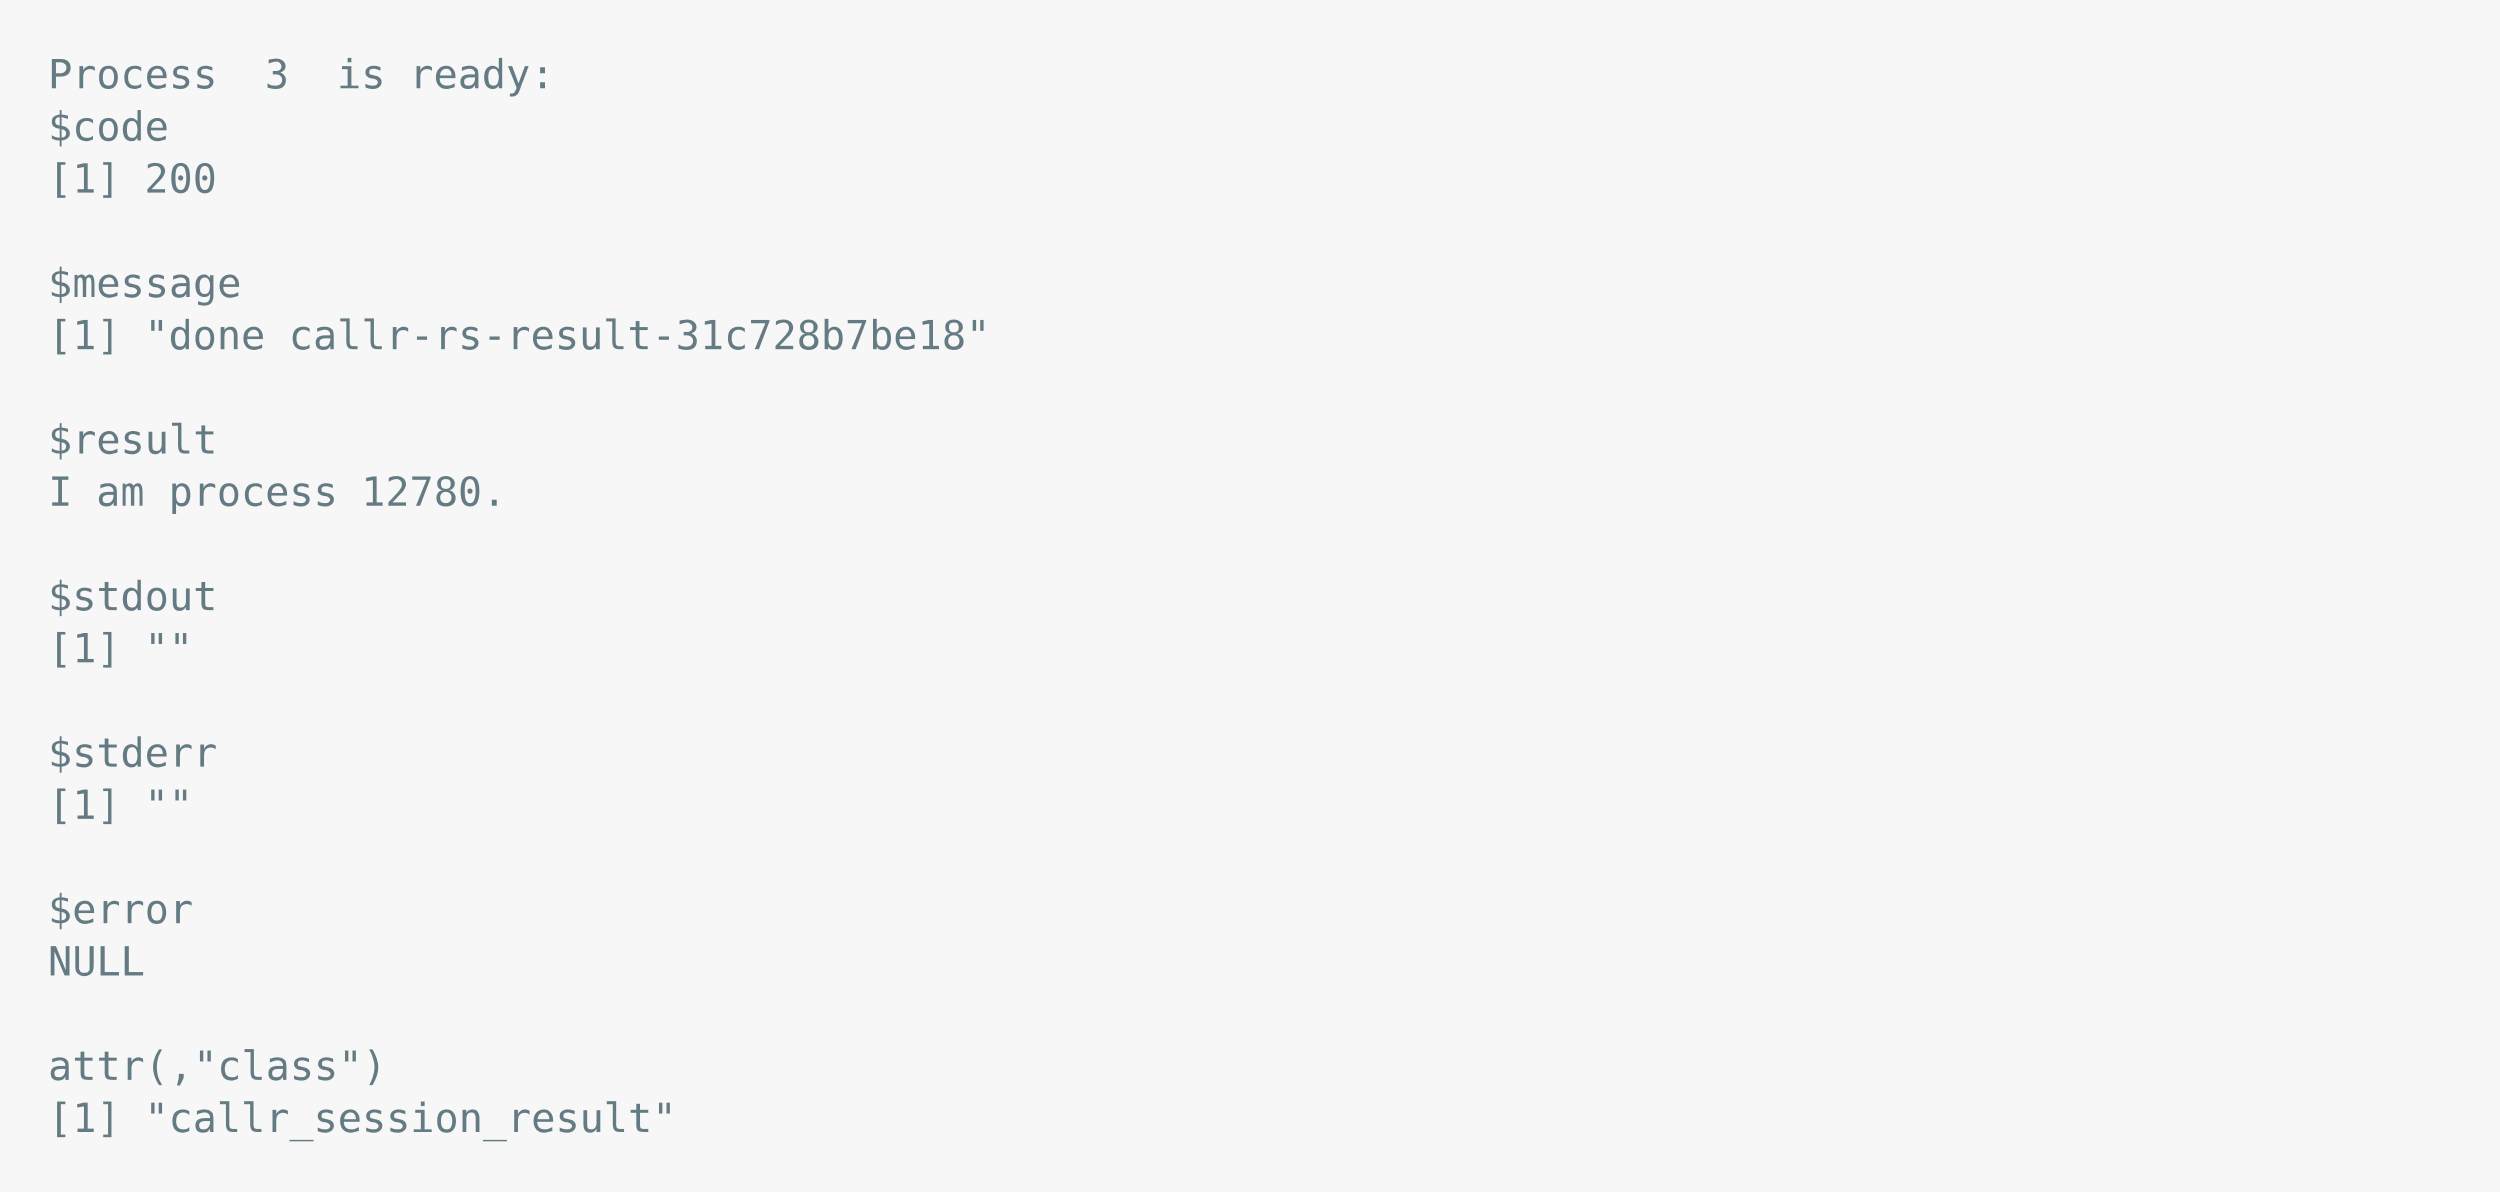
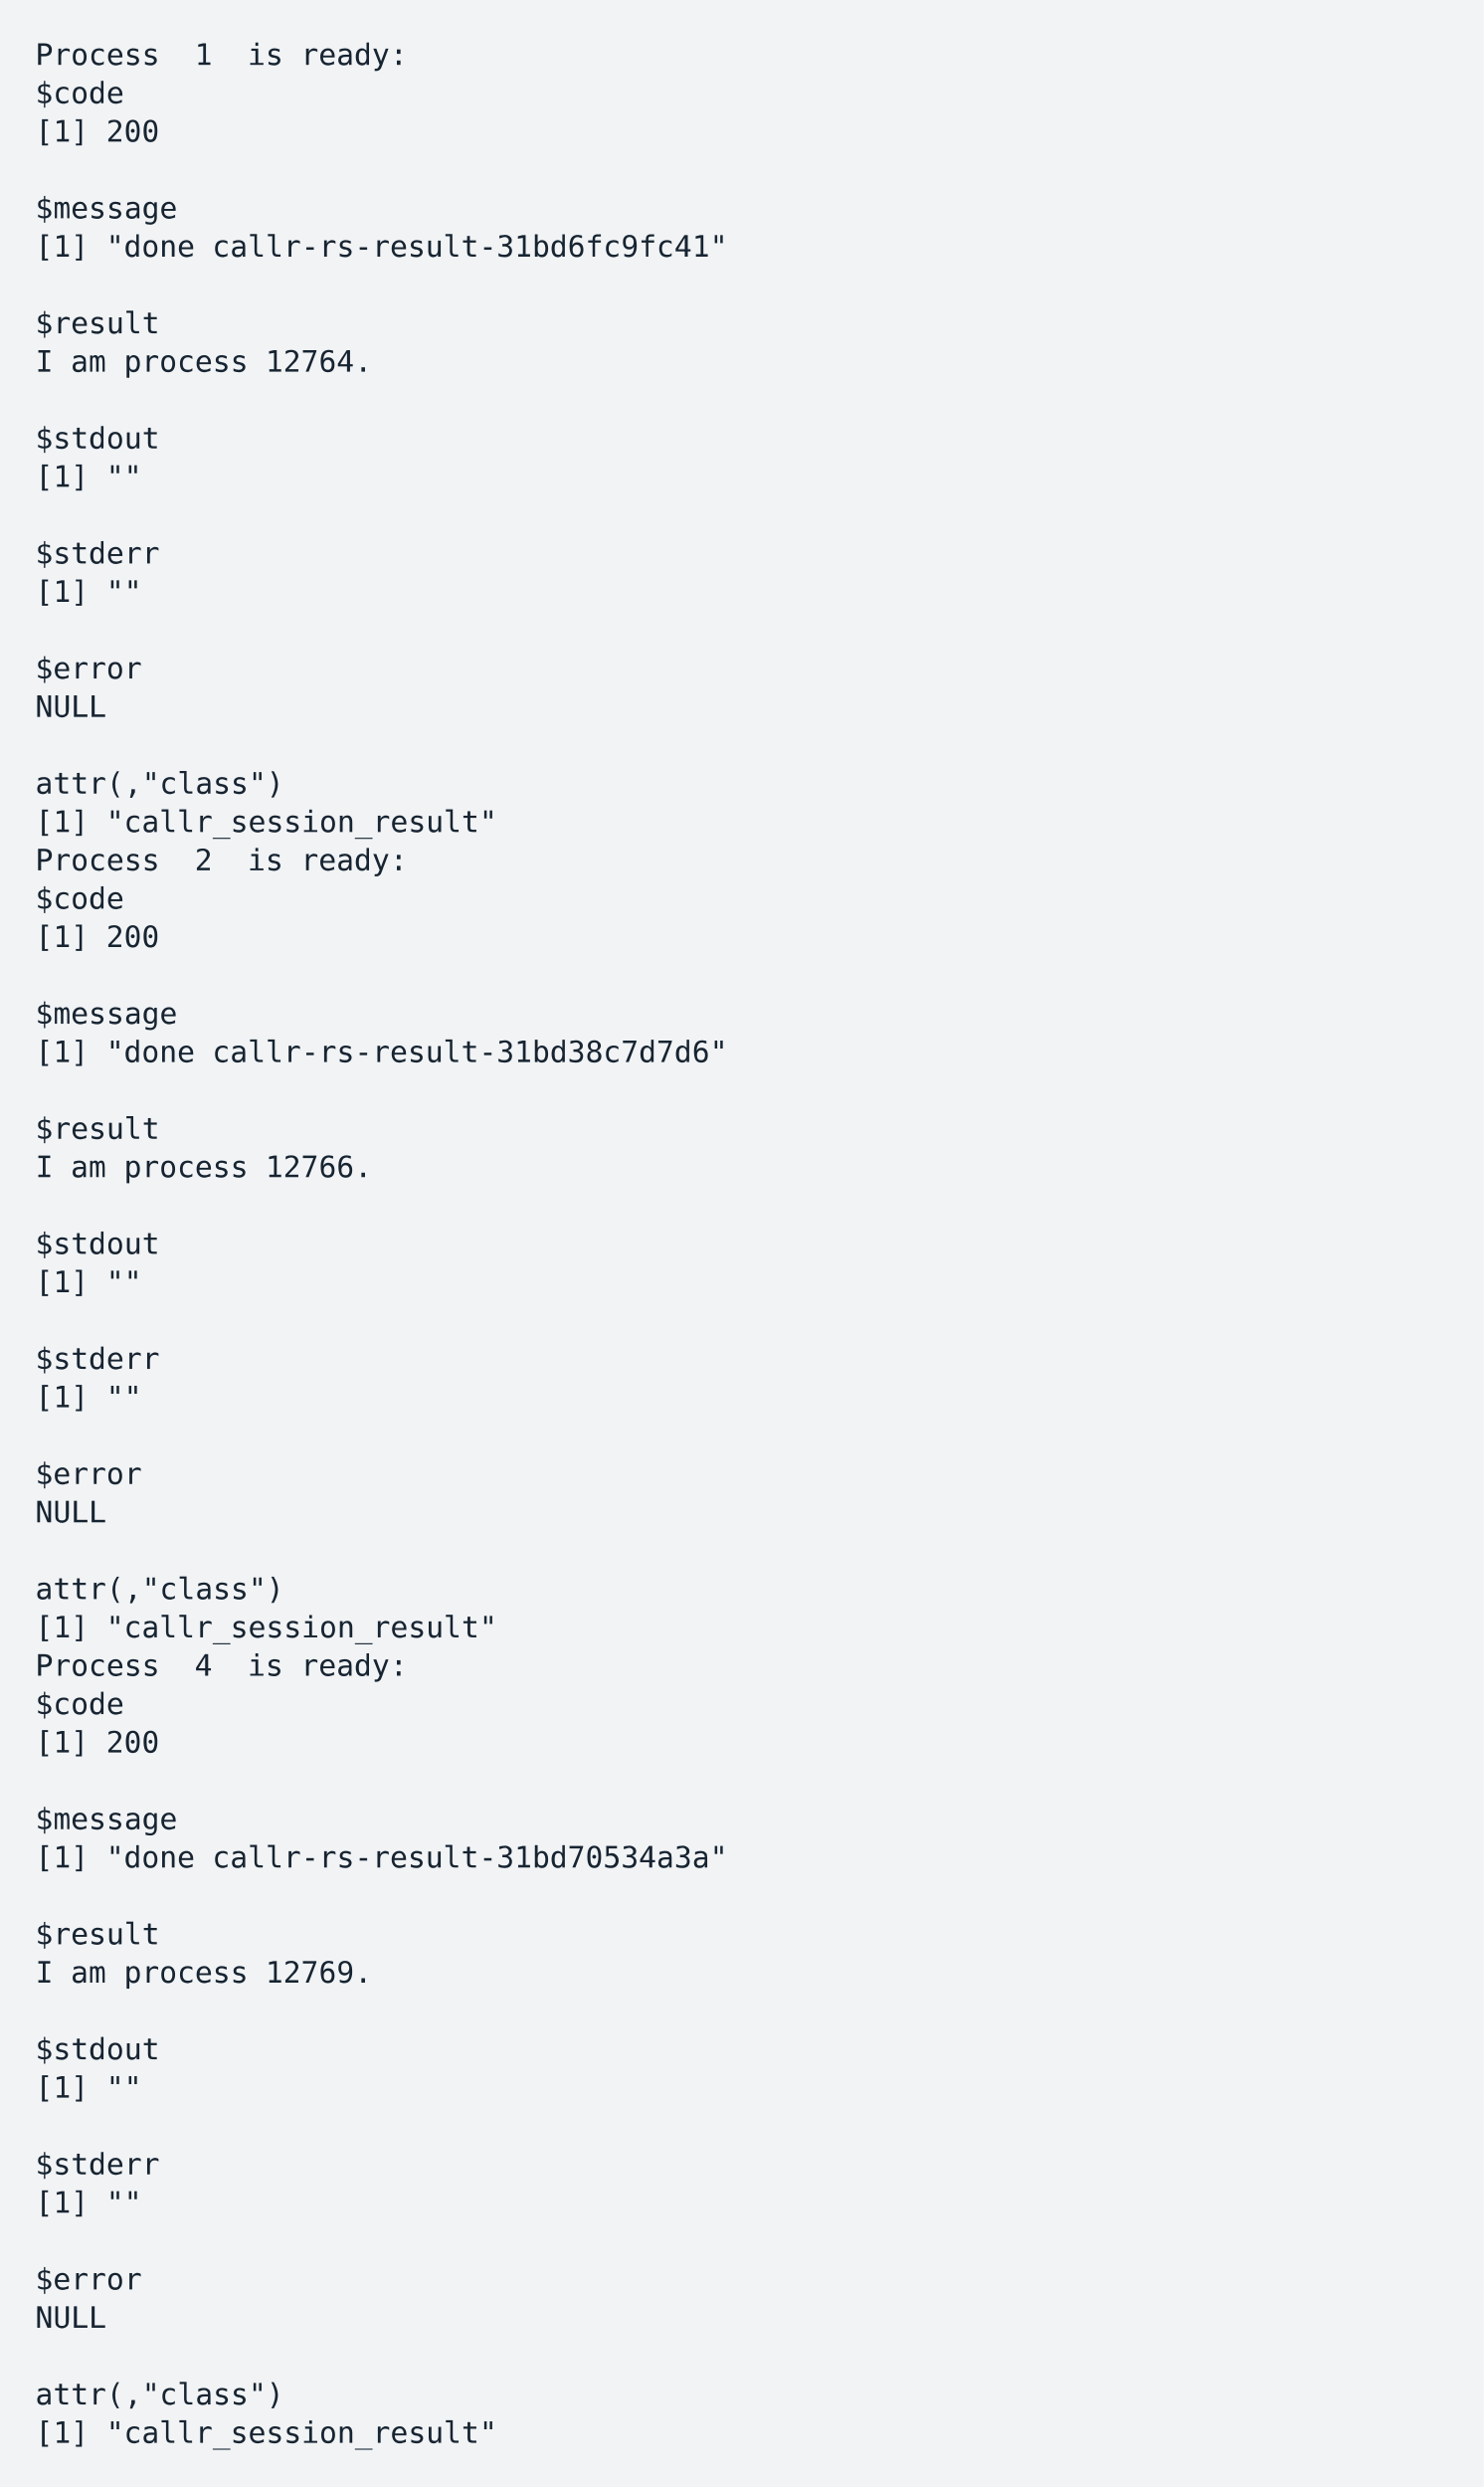
- <svg xmlns="http://www.w3.org/2000/svg" xmlns:xlink="http://www.w3.org/1999/xlink" width="1040" height="495.91">
-   <rect width="1040" height="495.91" rx="0" ry="0" class="a" />
-   <svg height="455.91" viewBox="0 0 100 45.591" width="1000" x="20" y="20">
-     <style>.a{fill:rgb(247,247,247)}.b{font-family:'Fira Code',Monaco,Consolas,Menlo,'Bitstream Vera Sans Mono','Powerline Symbols',monospace}.c{fill:rgb(101,123,131);white-space:pre}.d{fill:transparent}</style>
+ <svg xmlns="http://www.w3.org/2000/svg" xmlns:xlink="http://www.w3.org/1999/xlink" width="840" height="1407.73">
+   <rect width="840" height="1407.73" rx="0" ry="0" class="a" />
+   <svg height="1367.73" viewBox="0 0 80 136.773" width="800" x="20" y="20">
+     <style>.a{fill:rgb(241,243,245)}.b{font-family:'Fira Code',Monaco,Consolas,Menlo,'Bitstream Vera Sans Mono','Powerline Symbols',monospace}.c{fill:rgb(23,36,49);white-space:pre}.d{fill:transparent}</style>
    <g font-family="'Fira Code',Monaco,Consolas,Menlo,'Bitstream Vera Sans Mono','Powerline Symbols',monospace" font-size="1.67" class="b">
      <defs>
        <symbol id="1">
+           <text x="0" y="1.67" class="c">$code</text>
+         </symbol>
+         <symbol id="2">
+           <text x="0" y="1.67" class="c">[1]</text>
+           <text x="4.008" y="1.67" class="c">200</text>
+         </symbol>
+         <symbol id="3">
+           <text x="0" y="1.67" class="c">$message</text>
+         </symbol>
+         <symbol id="4">
+           <text x="0" y="1.67" class="c">$result</text>
+         </symbol>
+         <symbol id="5">
+           <text x="0" y="1.67" class="c">$stdout</text>
+         </symbol>
+         <symbol id="6">
          <text x="0" y="1.67" class="c">[1]</text>
          <text x="4.008" y="1.67" class="c">""</text>
        </symbol>
+         <symbol id="7">
+           <text x="0" y="1.67" class="c">$stderr</text>
+         </symbol>
+         <symbol id="8">
+           <text x="0" y="1.67" class="c">$error</text>
+         </symbol>
+         <symbol id="9">
+           <text x="0" y="1.67" class="c">NULL</text>
+         </symbol>
+         <symbol id="10">
+           <text x="0" y="1.67" class="c">attr(,"class")</text>
+         </symbol>
+         <symbol id="11">
+           <text x="0" y="1.67" class="c">[1]</text>
+           <text x="4.008" y="1.67" class="c">"callr_session_result"</text>
+         </symbol>
        <symbol id="a">
-           <rect height="21" width="100" x="0" y="0" class="d" />
+           <rect height="63" width="80" x="0" y="0" class="d" />
        </symbol>
      </defs>
-       <rect height="45.591" width="100" class="a" />
-       <svg x="0" y="0" width="100">
+       <rect height="136.773" width="80" class="a" />
+       <svg x="0" y="0" width="80">
        <svg x="0">
          <use xlink:href="#a" />
          <text x="0" y="1.67" class="c">Process</text>
-           <text x="9.018" y="1.67" class="c">3</text>
+           <text x="9.018" y="1.67" class="c">1</text>
          <text x="12.024" y="1.67" class="c">is</text>
          <text x="15.03" y="1.67" class="c">ready:</text>
-           <text x="0" y="3.841" class="c">$code</text>
-           <text x="0" y="6.012" class="c">[1]</text>
-           <text x="4.008" y="6.012" class="c">200</text>
-           <text x="0" y="10.354" class="c">$message</text>
+           <use xlink:href="#1" y="2.171" />
+           <use xlink:href="#2" y="4.342" />
+           <use xlink:href="#3" y="8.684" />
          <text x="0" y="12.525" class="c">[1]</text>
          <text x="4.008" y="12.525" class="c">"done</text>
-           <text x="10.02" y="12.525" class="c">callr-rs-result-31c728b7be18"</text>
-           <text x="0" y="16.867" class="c">$result</text>
+           <text x="10.02" y="12.525" class="c">callr-rs-result-31bd6fc9fc41"</text>
+           <use xlink:href="#4" y="15.197" />
          <text x="0" y="19.038" class="c">I</text>
          <text x="2.004" y="19.038" class="c">am</text>
          <text x="5.01" y="19.038" class="c">process</text>
-           <text x="13.026" y="19.038" class="c">12780.</text>
-           <text x="0" y="23.38" class="c">$stdout</text>
-           <use xlink:href="#1" y="23.881" />
-           <text x="0" y="29.893" class="c">$stderr</text>
-           <use xlink:href="#1" y="30.394" />
-           <text x="0" y="36.406" class="c">$error</text>
-           <text x="0" y="38.577" class="c">NULL</text>
-           <text x="0" y="42.919" class="c">attr(,"class")</text>
-           <text x="0" y="45.09" class="c">[1]</text>
-           <text x="4.008" y="45.09" class="c">"callr_session_result"</text>
+           <text x="13.026" y="19.038" class="c">12764.</text>
+           <use xlink:href="#5" y="21.71" />
+           <use xlink:href="#6" y="23.881" />
+           <use xlink:href="#7" y="28.223" />
+           <use xlink:href="#6" y="30.394" />
+           <use xlink:href="#8" y="34.736" />
+           <use xlink:href="#9" y="36.907" />
+           <use xlink:href="#10" y="41.249" />
+           <use xlink:href="#11" y="43.42" />
+           <text x="0" y="47.261" class="c">Process</text>
+           <text x="9.018" y="47.261" class="c">2</text>
+           <text x="12.024" y="47.261" class="c">is</text>
+           <text x="15.03" y="47.261" class="c">ready:</text>
+           <use xlink:href="#1" y="47.762" />
+           <use xlink:href="#2" y="49.933" />
+           <use xlink:href="#3" y="54.275" />
+           <text x="0" y="58.116" class="c">[1]</text>
+           <text x="4.008" y="58.116" class="c">"done</text>
+           <text x="10.02" y="58.116" class="c">callr-rs-result-31bd38c7d7d6"</text>
+           <use xlink:href="#4" y="60.788" />
+           <text x="0" y="64.629" class="c">I</text>
+           <text x="2.004" y="64.629" class="c">am</text>
+           <text x="5.01" y="64.629" class="c">process</text>
+           <text x="13.026" y="64.629" class="c">12766.</text>
+           <use xlink:href="#5" y="67.301" />
+           <use xlink:href="#6" y="69.472" />
+           <use xlink:href="#7" y="73.814" />
+           <use xlink:href="#6" y="75.985" />
+           <use xlink:href="#8" y="80.327" />
+           <use xlink:href="#9" y="82.498" />
+           <use xlink:href="#10" y="86.84" />
+           <use xlink:href="#11" y="89.011" />
+           <text x="0" y="92.852" class="c">Process</text>
+           <text x="9.018" y="92.852" class="c">4</text>
+           <text x="12.024" y="92.852" class="c">is</text>
+           <text x="15.03" y="92.852" class="c">ready:</text>
+           <use xlink:href="#1" y="93.353" />
+           <use xlink:href="#2" y="95.524" />
+           <use xlink:href="#3" y="99.866" />
+           <text x="0" y="103.707" class="c">[1]</text>
+           <text x="4.008" y="103.707" class="c">"done</text>
+           <text x="10.02" y="103.707" class="c">callr-rs-result-31bd70534a3a"</text>
+           <use xlink:href="#4" y="106.379" />
+           <text x="0" y="110.22" class="c">I</text>
+           <text x="2.004" y="110.22" class="c">am</text>
+           <text x="5.01" y="110.22" class="c">process</text>
+           <text x="13.026" y="110.22" class="c">12769.</text>
+           <use xlink:href="#5" y="112.892" />
+           <use xlink:href="#6" y="115.063" />
+           <use xlink:href="#7" y="119.405" />
+           <use xlink:href="#6" y="121.576" />
+           <use xlink:href="#8" y="125.918" />
+           <use xlink:href="#9" y="128.089" />
+           <use xlink:href="#10" y="132.431" />
+           <use xlink:href="#11" y="134.602" />
        </svg>
      </svg>
    </g>
  </svg>
</svg>
